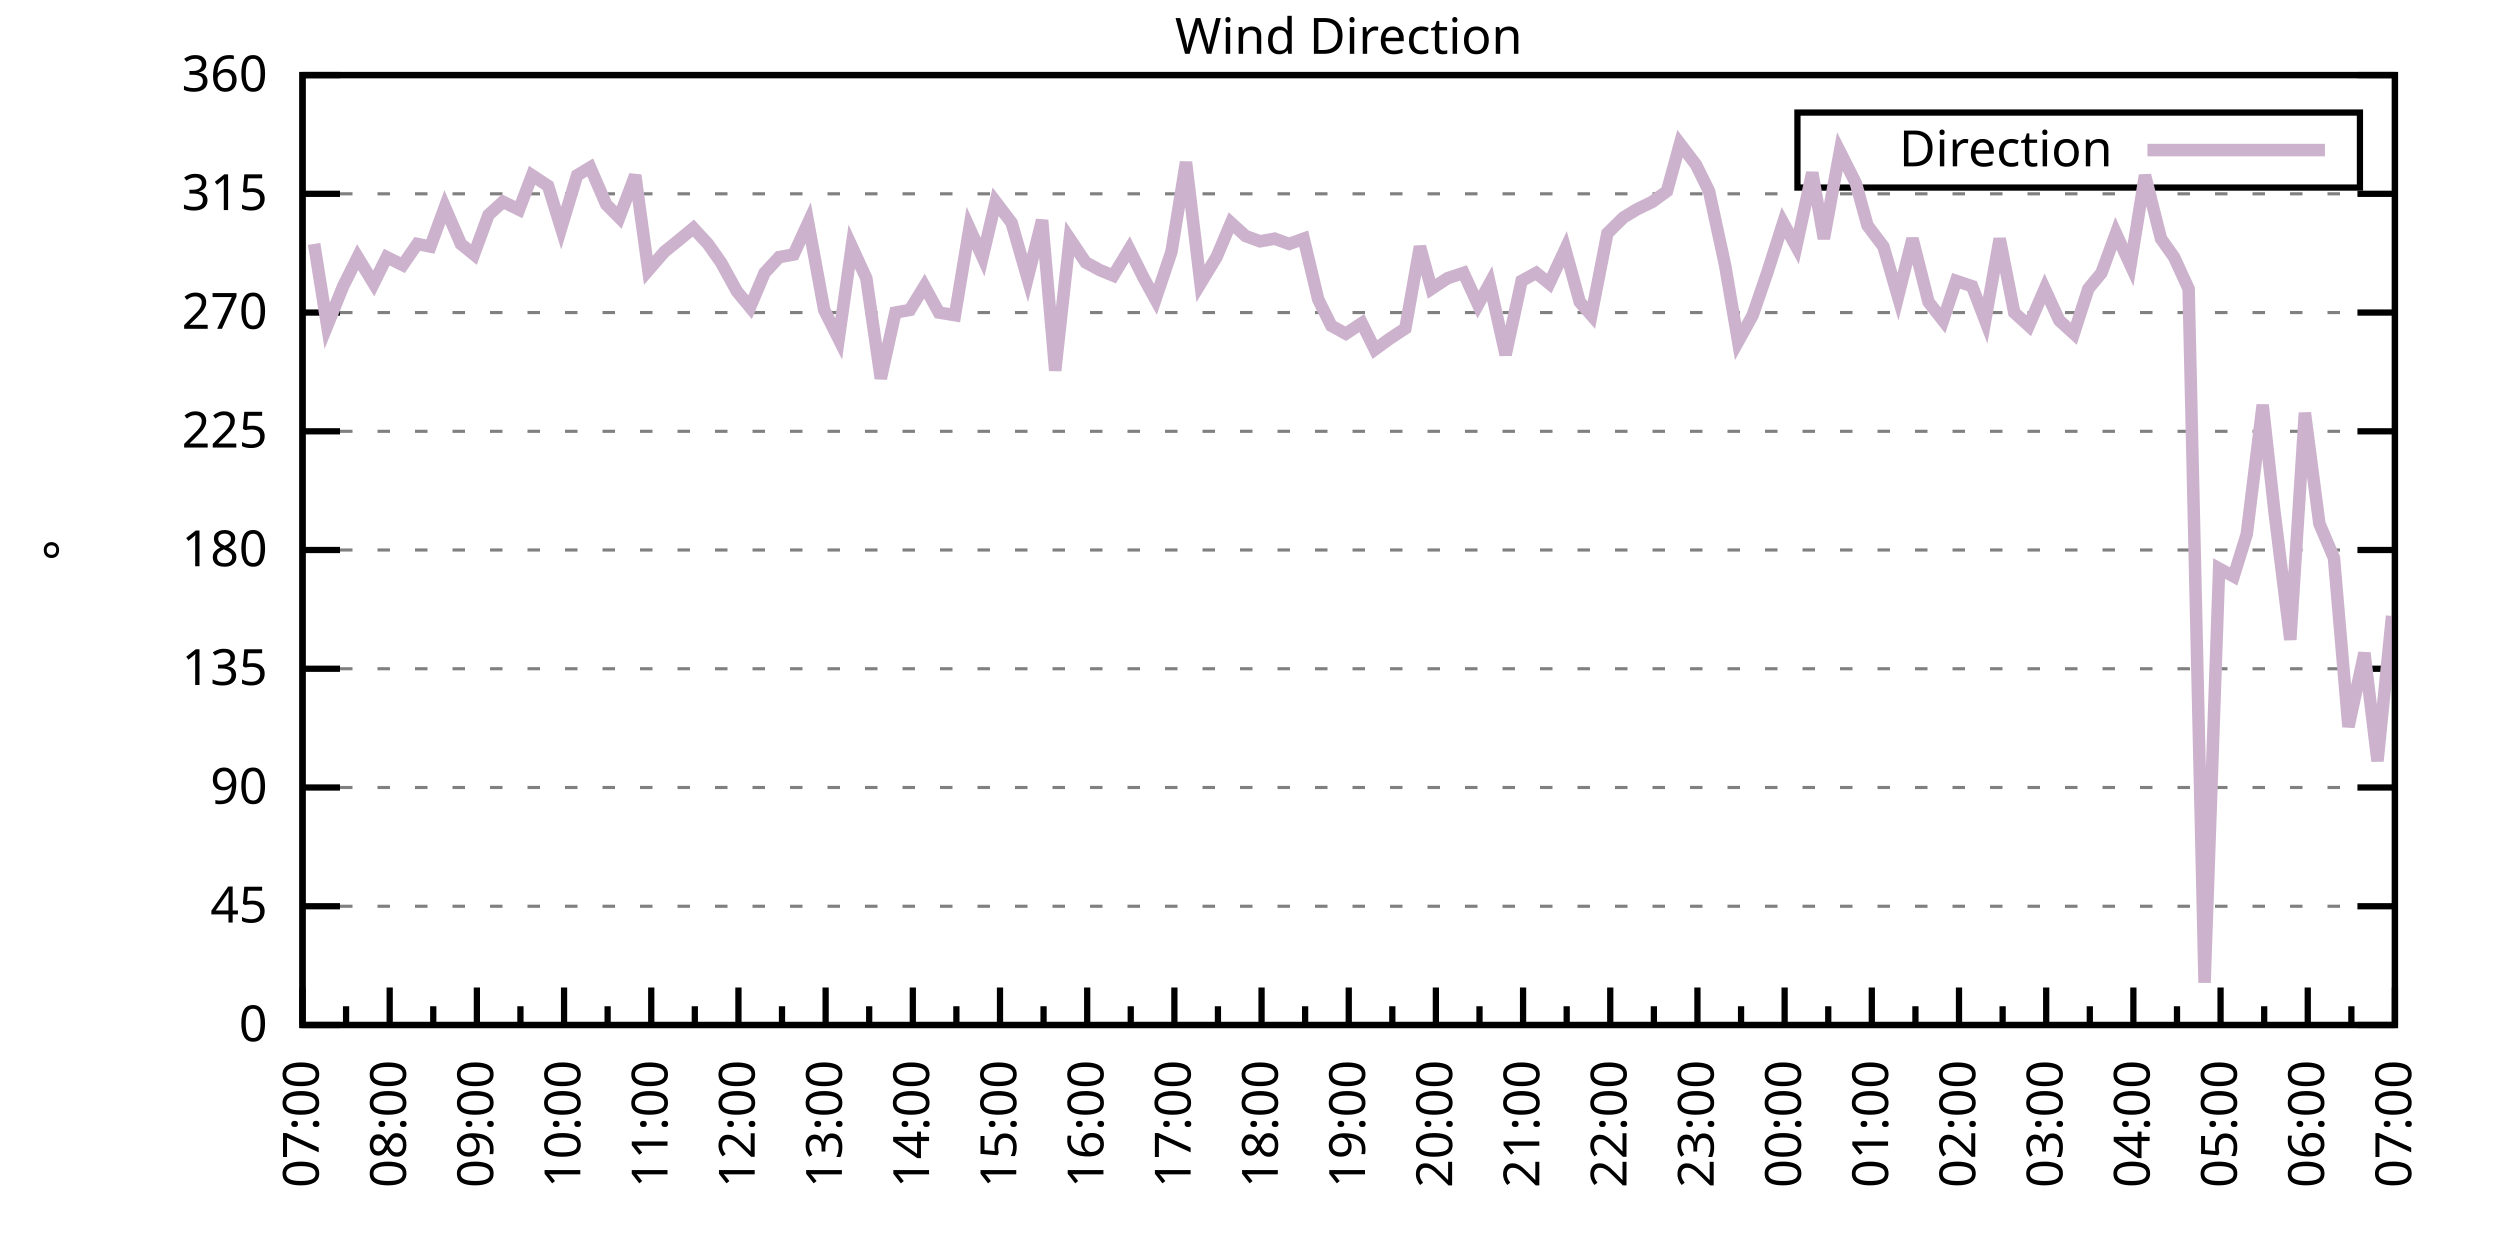
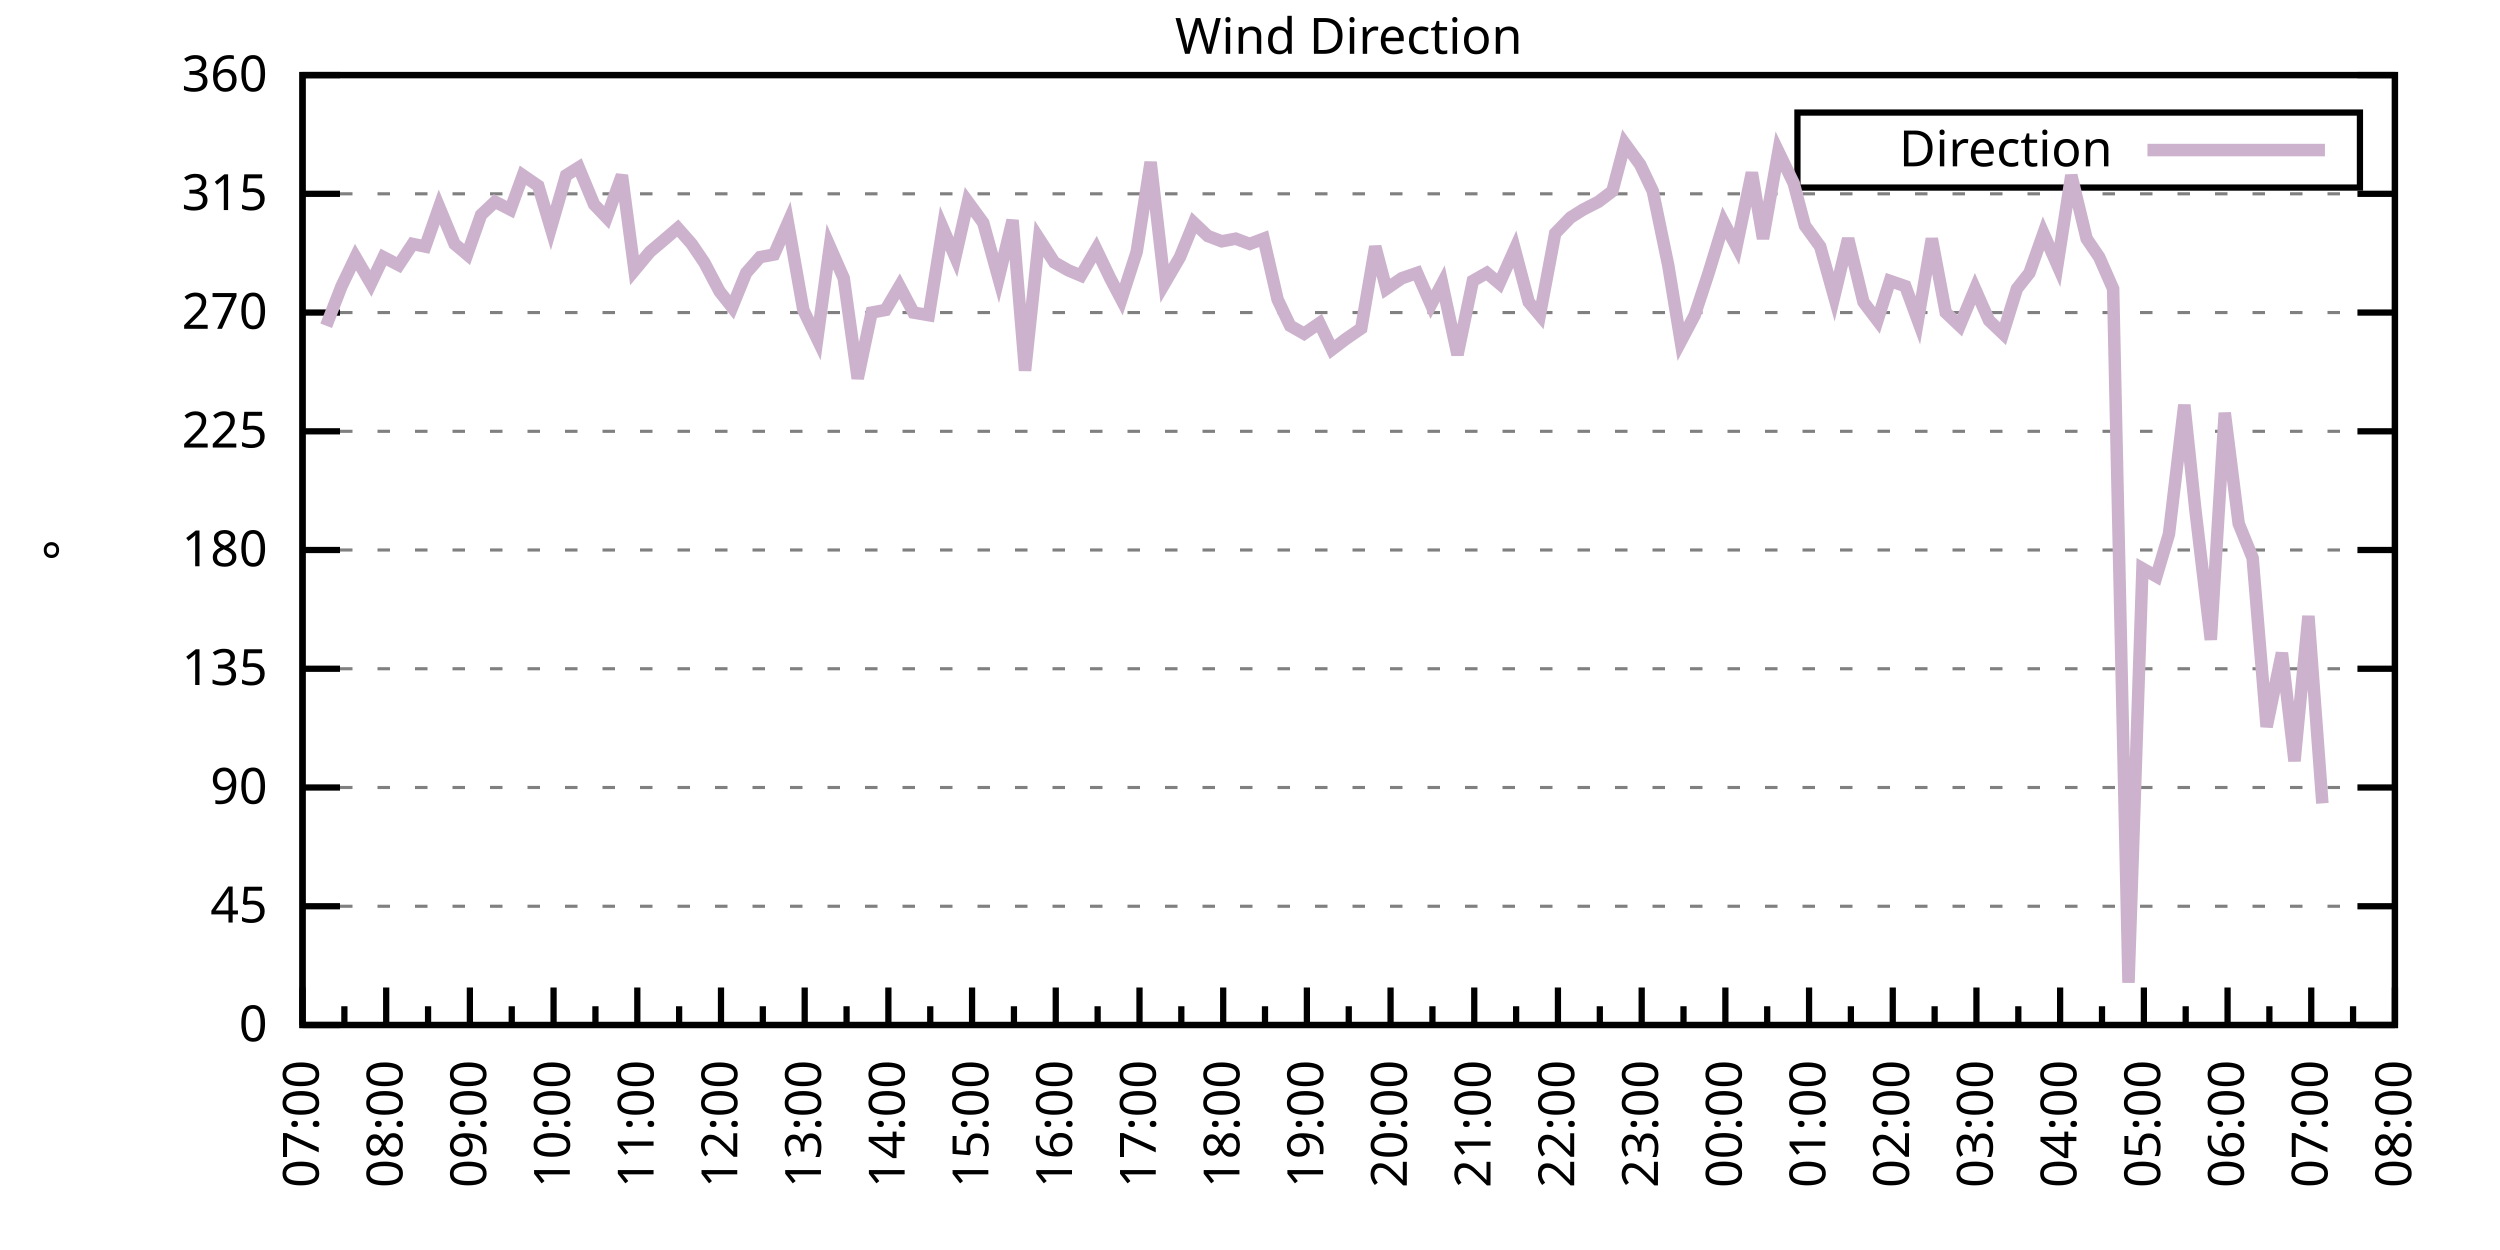
<svg xmlns="http://www.w3.org/2000/svg" xmlns:xlink="http://www.w3.org/1999/xlink" width="400" height="200" viewBox="0 0 400 200">
  <g id="gnuplot_canvas">
    <rect x="0" y="0" width="400" height="200" fill="none" />
    <defs>
      <circle id="gpDot" r="0.5" stroke-width="0.5" stroke="currentColor" />
      <path id="gpPt0" stroke-width="0.333" stroke="currentColor" d="M-1,0 h2 M0,-1 v2" />
      <path id="gpPt1" stroke-width="0.333" stroke="currentColor" d="M-1,-1 L1,1 M1,-1 L-1,1" />
      <path id="gpPt2" stroke-width="0.333" stroke="currentColor" d="M-1,0 L1,0 M0,-1 L0,1 M-1,-1 L1,1 M-1,1 L1,-1" />
      <rect id="gpPt3" stroke-width="0.333" stroke="currentColor" x="-1" y="-1" width="2" height="2" />
      <rect id="gpPt4" stroke-width="0.333" stroke="currentColor" fill="currentColor" x="-1" y="-1" width="2" height="2" />
      <circle id="gpPt5" stroke-width="0.333" stroke="currentColor" cx="0" cy="0" r="1" />
      <use xlink:href="#gpPt5" id="gpPt6" fill="currentColor" stroke="none" />
      <path id="gpPt7" stroke-width="0.333" stroke="currentColor" d="M0,-1.33 L-1.33,0.67 L1.33,0.67 z" />
      <use xlink:href="#gpPt7" id="gpPt8" fill="currentColor" stroke="none" />
      <use xlink:href="#gpPt7" id="gpPt9" stroke="currentColor" transform="rotate(180)" />
      <use xlink:href="#gpPt9" id="gpPt10" fill="currentColor" stroke="none" />
      <use xlink:href="#gpPt3" id="gpPt11" stroke="currentColor" transform="rotate(45)" />
      <use xlink:href="#gpPt11" id="gpPt12" fill="currentColor" stroke="none" />
      <path id="gpPt13" stroke-width="0.333" stroke="currentColor" d="M0,1.330 L1.265,0.411 L0.782,-1.067 L-0.782,-1.076 L-1.265,0.411 z" />
      <use xlink:href="#gpPt13" id="gpPt14" fill="currentColor" stroke="none" />
      <filter id="textbox" filterUnits="objectBoundingBox" x="0" y="0" height="1" width="1">
        <feFlood flood-color="white" flood-opacity="1" result="bgnd" />
        <feComposite in="SourceGraphic" in2="bgnd" operator="atop" />
      </filter>
      <filter id="greybox" filterUnits="objectBoundingBox" x="0" y="0" height="1" width="1">
        <feFlood flood-color="lightgrey" flood-opacity="1" result="grey" />
        <feComposite in="SourceGraphic" in2="grey" operator="atop" />
      </filter>
    </defs>
    <g fill="none" color="white" stroke="currentColor" stroke-width="1.00" stroke-linecap="butt" stroke-linejoin="miter">
</g>
    <g fill="none" color="black" stroke="currentColor" stroke-width="1.00" stroke-linecap="butt" stroke-linejoin="miter">
      <g stroke="none" shape-rendering="crispEdges">
        <polygon fill="rgb(255, 255, 255)" points="48.40,164.00 383.18,164.00 383.18,12.02 48.40,12.02 " />
      </g>
    </g>
    <g fill="none" color="black" stroke="currentColor" stroke-width="1.00" stroke-linecap="butt" stroke-linejoin="miter">
</g>
    <g fill="none" color="black" stroke="black" stroke-width="0.50" stroke-linecap="butt" stroke-linejoin="miter">
</g>
    <g fill="none" color="gray" stroke="currentColor" stroke-width="0.50" stroke-linecap="butt" stroke-linejoin="miter">
      <path stroke="gray" stroke-dasharray="2,4" class="gridline" d="M48.40,164.00 L383.19,164.00  " />
    </g>
    <g fill="none" color="gray" stroke="gray" stroke-width="1.00" stroke-linecap="butt" stroke-linejoin="miter">
</g>
    <g fill="none" color="black" stroke="currentColor" stroke-width="1.00" stroke-linecap="butt" stroke-linejoin="miter">
      <path stroke="black" d="M48.40,164.00 L54.40,164.00 M383.19,164.00 L377.19,164.00  " />
      <g transform="translate(42.80,166.60)" stroke="none" fill="black" font-family="Sans" font-size="8.00" text-anchor="end">
        <text>
          <tspan font-family="Sans"> 0</tspan>
        </text>
      </g>
    </g>
    <g fill="none" color="black" stroke="currentColor" stroke-width="1.00" stroke-linecap="butt" stroke-linejoin="miter">
</g>
    <g fill="none" color="black" stroke="black" stroke-width="0.50" stroke-linecap="butt" stroke-linejoin="miter">
</g>
    <g fill="none" color="gray" stroke="currentColor" stroke-width="0.50" stroke-linecap="butt" stroke-linejoin="miter">
      <path stroke="gray" stroke-dasharray="2,4" class="gridline" d="M48.40,145.00 L383.19,145.00  " />
    </g>
    <g fill="none" color="gray" stroke="gray" stroke-width="1.00" stroke-linecap="butt" stroke-linejoin="miter">
</g>
    <g fill="none" color="black" stroke="currentColor" stroke-width="1.00" stroke-linecap="butt" stroke-linejoin="miter">
      <path stroke="black" d="M48.40,145.00 L54.40,145.00 M383.19,145.00 L377.19,145.00  " />
      <g transform="translate(42.80,147.60)" stroke="none" fill="black" font-family="Sans" font-size="8.00" text-anchor="end">
        <text>
          <tspan font-family="Sans"> 45</tspan>
        </text>
      </g>
    </g>
    <g fill="none" color="black" stroke="currentColor" stroke-width="1.00" stroke-linecap="butt" stroke-linejoin="miter">
</g>
    <g fill="none" color="black" stroke="black" stroke-width="0.50" stroke-linecap="butt" stroke-linejoin="miter">
</g>
    <g fill="none" color="gray" stroke="currentColor" stroke-width="0.50" stroke-linecap="butt" stroke-linejoin="miter">
      <path stroke="gray" stroke-dasharray="2,4" class="gridline" d="M48.40,126.00 L383.19,126.00  " />
    </g>
    <g fill="none" color="gray" stroke="gray" stroke-width="1.00" stroke-linecap="butt" stroke-linejoin="miter">
</g>
    <g fill="none" color="black" stroke="currentColor" stroke-width="1.00" stroke-linecap="butt" stroke-linejoin="miter">
      <path stroke="black" d="M48.40,126.00 L54.40,126.00 M383.19,126.00 L377.19,126.00  " />
      <g transform="translate(42.80,128.60)" stroke="none" fill="black" font-family="Sans" font-size="8.00" text-anchor="end">
        <text>
          <tspan font-family="Sans"> 90</tspan>
        </text>
      </g>
    </g>
    <g fill="none" color="black" stroke="currentColor" stroke-width="1.00" stroke-linecap="butt" stroke-linejoin="miter">
</g>
    <g fill="none" color="black" stroke="black" stroke-width="0.50" stroke-linecap="butt" stroke-linejoin="miter">
</g>
    <g fill="none" color="gray" stroke="currentColor" stroke-width="0.50" stroke-linecap="butt" stroke-linejoin="miter">
      <path stroke="gray" stroke-dasharray="2,4" class="gridline" d="M48.40,107.00 L383.19,107.00  " />
    </g>
    <g fill="none" color="gray" stroke="gray" stroke-width="1.00" stroke-linecap="butt" stroke-linejoin="miter">
</g>
    <g fill="none" color="black" stroke="currentColor" stroke-width="1.00" stroke-linecap="butt" stroke-linejoin="miter">
      <path stroke="black" d="M48.40,107.00 L54.40,107.00 M383.19,107.00 L377.19,107.00  " />
      <g transform="translate(42.80,109.60)" stroke="none" fill="black" font-family="Sans" font-size="8.00" text-anchor="end">
        <text>
          <tspan font-family="Sans"> 135</tspan>
        </text>
      </g>
    </g>
    <g fill="none" color="black" stroke="currentColor" stroke-width="1.00" stroke-linecap="butt" stroke-linejoin="miter">
</g>
    <g fill="none" color="black" stroke="black" stroke-width="0.50" stroke-linecap="butt" stroke-linejoin="miter">
</g>
    <g fill="none" color="gray" stroke="currentColor" stroke-width="0.50" stroke-linecap="butt" stroke-linejoin="miter">
      <path stroke="gray" stroke-dasharray="2,4" class="gridline" d="M48.40,88.00 L383.19,88.00  " />
    </g>
    <g fill="none" color="gray" stroke="gray" stroke-width="1.00" stroke-linecap="butt" stroke-linejoin="miter">
</g>
    <g fill="none" color="black" stroke="currentColor" stroke-width="1.00" stroke-linecap="butt" stroke-linejoin="miter">
      <path stroke="black" d="M48.40,88.00 L54.40,88.00 M383.19,88.00 L377.19,88.00  " />
      <g transform="translate(42.80,90.60)" stroke="none" fill="black" font-family="Sans" font-size="8.00" text-anchor="end">
        <text>
          <tspan font-family="Sans"> 180</tspan>
        </text>
      </g>
    </g>
    <g fill="none" color="black" stroke="currentColor" stroke-width="1.00" stroke-linecap="butt" stroke-linejoin="miter">
</g>
    <g fill="none" color="black" stroke="black" stroke-width="0.50" stroke-linecap="butt" stroke-linejoin="miter">
</g>
    <g fill="none" color="gray" stroke="currentColor" stroke-width="0.50" stroke-linecap="butt" stroke-linejoin="miter">
      <path stroke="gray" stroke-dasharray="2,4" class="gridline" d="M48.40,69.01 L383.19,69.01  " />
    </g>
    <g fill="none" color="gray" stroke="gray" stroke-width="1.00" stroke-linecap="butt" stroke-linejoin="miter">
</g>
    <g fill="none" color="black" stroke="currentColor" stroke-width="1.00" stroke-linecap="butt" stroke-linejoin="miter">
      <path stroke="black" d="M48.40,69.01 L54.40,69.01 M383.19,69.01 L377.19,69.01  " />
      <g transform="translate(42.80,71.61)" stroke="none" fill="black" font-family="Sans" font-size="8.00" text-anchor="end">
        <text>
          <tspan font-family="Sans"> 225</tspan>
        </text>
      </g>
    </g>
    <g fill="none" color="black" stroke="currentColor" stroke-width="1.00" stroke-linecap="butt" stroke-linejoin="miter">
</g>
    <g fill="none" color="black" stroke="black" stroke-width="0.50" stroke-linecap="butt" stroke-linejoin="miter">
</g>
    <g fill="none" color="gray" stroke="currentColor" stroke-width="0.50" stroke-linecap="butt" stroke-linejoin="miter">
      <path stroke="gray" stroke-dasharray="2,4" class="gridline" d="M48.40,50.01 L383.19,50.01  " />
    </g>
    <g fill="none" color="gray" stroke="gray" stroke-width="1.00" stroke-linecap="butt" stroke-linejoin="miter">
</g>
    <g fill="none" color="black" stroke="currentColor" stroke-width="1.00" stroke-linecap="butt" stroke-linejoin="miter">
      <path stroke="black" d="M48.40,50.01 L54.40,50.01 M383.19,50.01 L377.19,50.01  " />
      <g transform="translate(42.80,52.61)" stroke="none" fill="black" font-family="Sans" font-size="8.00" text-anchor="end">
        <text>
          <tspan font-family="Sans"> 270</tspan>
        </text>
      </g>
    </g>
    <g fill="none" color="black" stroke="currentColor" stroke-width="1.00" stroke-linecap="butt" stroke-linejoin="miter">
</g>
    <g fill="none" color="black" stroke="black" stroke-width="0.50" stroke-linecap="butt" stroke-linejoin="miter">
</g>
    <g fill="none" color="gray" stroke="currentColor" stroke-width="0.50" stroke-linecap="butt" stroke-linejoin="miter">
      <path stroke="gray" stroke-dasharray="2,4" class="gridline" d="M48.40,31.01 L383.19,31.01  " />
    </g>
    <g fill="none" color="gray" stroke="gray" stroke-width="1.00" stroke-linecap="butt" stroke-linejoin="miter">
</g>
    <g fill="none" color="black" stroke="currentColor" stroke-width="1.00" stroke-linecap="butt" stroke-linejoin="miter">
      <path stroke="black" d="M48.40,31.01 L54.40,31.01 M383.19,31.01 L377.19,31.01  " />
      <g transform="translate(42.80,33.61)" stroke="none" fill="black" font-family="Sans" font-size="8.00" text-anchor="end">
        <text>
          <tspan font-family="Sans"> 315</tspan>
        </text>
      </g>
    </g>
    <g fill="none" color="black" stroke="currentColor" stroke-width="1.00" stroke-linecap="butt" stroke-linejoin="miter">
</g>
    <g fill="none" color="black" stroke="black" stroke-width="0.50" stroke-linecap="butt" stroke-linejoin="miter">
</g>
    <g fill="none" color="gray" stroke="currentColor" stroke-width="0.50" stroke-linecap="butt" stroke-linejoin="miter">
      <path stroke="gray" stroke-dasharray="2,4" class="gridline" d="M48.40,12.01 L383.19,12.01  " />
    </g>
    <g fill="none" color="gray" stroke="gray" stroke-width="1.00" stroke-linecap="butt" stroke-linejoin="miter">
</g>
    <g fill="none" color="black" stroke="currentColor" stroke-width="1.00" stroke-linecap="butt" stroke-linejoin="miter">
      <path stroke="black" d="M48.40,12.01 L54.40,12.01 M383.19,12.01 L377.19,12.01  " />
      <g transform="translate(42.80,14.61)" stroke="none" fill="black" font-family="Sans" font-size="8.00" text-anchor="end">
        <text>
          <tspan font-family="Sans"> 360</tspan>
        </text>
      </g>
    </g>
    <g fill="none" color="black" stroke="currentColor" stroke-width="1.00" stroke-linecap="butt" stroke-linejoin="miter">
      <path stroke="black" d="M48.40,164.00 L48.40,158.00  " />
      <g transform="translate(51.00,169.60) rotate(270)" stroke="none" fill="black" font-family="Sans" font-size="8.00" text-anchor="end">
        <text>
          <tspan font-family="Sans">07:00</tspan>
        </text>
      </g>
    </g>
    <g fill="none" color="black" stroke="currentColor" stroke-width="1.00" stroke-linecap="butt" stroke-linejoin="miter">
-       <path stroke="black" d="M55.37,164.00 L55.37,161.00 M62.35,164.00 L62.35,158.00  " />
-       <g transform="translate(64.95,169.60) rotate(270)" stroke="none" fill="black" font-family="Sans" font-size="8.00" text-anchor="end">
+       <path stroke="black" d="M55.10,164.00 L55.10,161.00 M61.79,164.00 L61.79,158.00  " />
+       <g transform="translate(64.39,169.60) rotate(270)" stroke="none" fill="black" font-family="Sans" font-size="8.00" text-anchor="end">
        <text>
          <tspan font-family="Sans">08:00</tspan>
        </text>
      </g>
    </g>
    <g fill="none" color="black" stroke="currentColor" stroke-width="1.00" stroke-linecap="butt" stroke-linejoin="miter">
-       <path stroke="black" d="M69.32,164.00 L69.32,161.00 M76.30,164.00 L76.30,158.00  " />
-       <g transform="translate(78.90,169.60) rotate(270)" stroke="none" fill="black" font-family="Sans" font-size="8.00" text-anchor="end">
+       <path stroke="black" d="M68.49,164.00 L68.49,161.00 M75.18,164.00 L75.18,158.00  " />
+       <g transform="translate(77.78,169.60) rotate(270)" stroke="none" fill="black" font-family="Sans" font-size="8.00" text-anchor="end">
        <text>
          <tspan font-family="Sans">09:00</tspan>
        </text>
      </g>
    </g>
    <g fill="none" color="black" stroke="currentColor" stroke-width="1.00" stroke-linecap="butt" stroke-linejoin="miter">
-       <path stroke="black" d="M83.27,164.00 L83.27,161.00 M90.25,164.00 L90.25,158.00  " />
-       <g transform="translate(92.85,169.60) rotate(270)" stroke="none" fill="black" font-family="Sans" font-size="8.00" text-anchor="end">
+       <path stroke="black" d="M81.88,164.00 L81.88,161.00 M88.57,164.00 L88.57,158.00  " />
+       <g transform="translate(91.17,169.60) rotate(270)" stroke="none" fill="black" font-family="Sans" font-size="8.00" text-anchor="end">
        <text>
          <tspan font-family="Sans">10:00</tspan>
        </text>
      </g>
    </g>
    <g fill="none" color="black" stroke="currentColor" stroke-width="1.00" stroke-linecap="butt" stroke-linejoin="miter">
-       <path stroke="black" d="M97.22,164.00 L97.22,161.00 M104.20,164.00 L104.20,158.00  " />
-       <g transform="translate(106.80,169.60) rotate(270)" stroke="none" fill="black" font-family="Sans" font-size="8.00" text-anchor="end">
+       <path stroke="black" d="M95.27,164.00 L95.27,161.00 M101.97,164.00 L101.97,158.00  " />
+       <g transform="translate(104.57,169.60) rotate(270)" stroke="none" fill="black" font-family="Sans" font-size="8.00" text-anchor="end">
        <text>
          <tspan font-family="Sans">11:00</tspan>
        </text>
      </g>
    </g>
    <g fill="none" color="black" stroke="currentColor" stroke-width="1.00" stroke-linecap="butt" stroke-linejoin="miter">
-       <path stroke="black" d="M111.17,164.00 L111.17,161.00 M118.15,164.00 L118.15,158.00  " />
-       <g transform="translate(120.75,169.60) rotate(270)" stroke="none" fill="black" font-family="Sans" font-size="8.00" text-anchor="end">
+       <path stroke="black" d="M108.66,164.00 L108.66,161.00 M115.36,164.00 L115.36,158.00  " />
+       <g transform="translate(117.96,169.60) rotate(270)" stroke="none" fill="black" font-family="Sans" font-size="8.00" text-anchor="end">
        <text>
          <tspan font-family="Sans">12:00</tspan>
        </text>
      </g>
    </g>
    <g fill="none" color="black" stroke="currentColor" stroke-width="1.00" stroke-linecap="butt" stroke-linejoin="miter">
-       <path stroke="black" d="M125.12,164.00 L125.12,161.00 M132.10,164.00 L132.10,158.00  " />
-       <g transform="translate(134.70,169.60) rotate(270)" stroke="none" fill="black" font-family="Sans" font-size="8.00" text-anchor="end">
+       <path stroke="black" d="M122.05,164.00 L122.05,161.00 M128.75,164.00 L128.75,158.00  " />
+       <g transform="translate(131.35,169.60) rotate(270)" stroke="none" fill="black" font-family="Sans" font-size="8.00" text-anchor="end">
        <text>
          <tspan font-family="Sans">13:00</tspan>
        </text>
      </g>
    </g>
    <g fill="none" color="black" stroke="currentColor" stroke-width="1.00" stroke-linecap="butt" stroke-linejoin="miter">
-       <path stroke="black" d="M139.07,164.00 L139.07,161.00 M146.05,164.00 L146.05,158.00  " />
-       <g transform="translate(148.65,169.60) rotate(270)" stroke="none" fill="black" font-family="Sans" font-size="8.00" text-anchor="end">
+       <path stroke="black" d="M135.45,164.00 L135.45,161.00 M142.14,164.00 L142.14,158.00  " />
+       <g transform="translate(144.74,169.60) rotate(270)" stroke="none" fill="black" font-family="Sans" font-size="8.00" text-anchor="end">
        <text>
          <tspan font-family="Sans">14:00</tspan>
        </text>
      </g>
    </g>
    <g fill="none" color="black" stroke="currentColor" stroke-width="1.00" stroke-linecap="butt" stroke-linejoin="miter">
-       <path stroke="black" d="M153.02,164.00 L153.02,161.00 M160.00,164.00 L160.00,158.00  " />
-       <g transform="translate(162.60,169.60) rotate(270)" stroke="none" fill="black" font-family="Sans" font-size="8.00" text-anchor="end">
+       <path stroke="black" d="M148.84,164.00 L148.84,161.00 M155.53,164.00 L155.53,158.00  " />
+       <g transform="translate(158.13,169.60) rotate(270)" stroke="none" fill="black" font-family="Sans" font-size="8.00" text-anchor="end">
        <text>
          <tspan font-family="Sans">15:00</tspan>
        </text>
      </g>
    </g>
    <g fill="none" color="black" stroke="currentColor" stroke-width="1.00" stroke-linecap="butt" stroke-linejoin="miter">
-       <path stroke="black" d="M166.97,164.00 L166.97,161.00 M173.95,164.00 L173.95,158.00  " />
-       <g transform="translate(176.55,169.60) rotate(270)" stroke="none" fill="black" font-family="Sans" font-size="8.00" text-anchor="end">
+       <path stroke="black" d="M162.23,164.00 L162.23,161.00 M168.92,164.00 L168.92,158.00  " />
+       <g transform="translate(171.52,169.60) rotate(270)" stroke="none" fill="black" font-family="Sans" font-size="8.00" text-anchor="end">
        <text>
          <tspan font-family="Sans">16:00</tspan>
        </text>
      </g>
    </g>
    <g fill="none" color="black" stroke="currentColor" stroke-width="1.00" stroke-linecap="butt" stroke-linejoin="miter">
-       <path stroke="black" d="M180.92,164.00 L180.92,161.00 M187.90,164.00 L187.90,158.00  " />
-       <g transform="translate(190.50,169.60) rotate(270)" stroke="none" fill="black" font-family="Sans" font-size="8.00" text-anchor="end">
+       <path stroke="black" d="M175.62,164.00 L175.62,161.00 M182.32,164.00 L182.32,158.00  " />
+       <g transform="translate(184.92,169.60) rotate(270)" stroke="none" fill="black" font-family="Sans" font-size="8.00" text-anchor="end">
        <text>
          <tspan font-family="Sans">17:00</tspan>
        </text>
      </g>
    </g>
    <g fill="none" color="black" stroke="currentColor" stroke-width="1.00" stroke-linecap="butt" stroke-linejoin="miter">
-       <path stroke="black" d="M194.87,164.00 L194.87,161.00 M201.85,164.00 L201.85,158.00  " />
-       <g transform="translate(204.45,169.60) rotate(270)" stroke="none" fill="black" font-family="Sans" font-size="8.00" text-anchor="end">
+       <path stroke="black" d="M189.01,164.00 L189.01,161.00 M195.71,164.00 L195.71,158.00  " />
+       <g transform="translate(198.31,169.60) rotate(270)" stroke="none" fill="black" font-family="Sans" font-size="8.00" text-anchor="end">
        <text>
          <tspan font-family="Sans">18:00</tspan>
        </text>
      </g>
    </g>
    <g fill="none" color="black" stroke="currentColor" stroke-width="1.00" stroke-linecap="butt" stroke-linejoin="miter">
-       <path stroke="black" d="M208.82,164.00 L208.82,161.00 M215.80,164.00 L215.80,158.00  " />
-       <g transform="translate(218.40,169.60) rotate(270)" stroke="none" fill="black" font-family="Sans" font-size="8.00" text-anchor="end">
+       <path stroke="black" d="M202.40,164.00 L202.40,161.00 M209.10,164.00 L209.10,158.00  " />
+       <g transform="translate(211.70,169.60) rotate(270)" stroke="none" fill="black" font-family="Sans" font-size="8.00" text-anchor="end">
        <text>
          <tspan font-family="Sans">19:00</tspan>
        </text>
      </g>
    </g>
    <g fill="none" color="black" stroke="currentColor" stroke-width="1.00" stroke-linecap="butt" stroke-linejoin="miter">
-       <path stroke="black" d="M222.77,164.00 L222.77,161.00 M229.74,164.00 L229.74,158.00  " />
-       <g transform="translate(232.34,169.60) rotate(270)" stroke="none" fill="black" font-family="Sans" font-size="8.00" text-anchor="end">
+       <path stroke="black" d="M215.80,164.00 L215.80,161.00 M222.49,164.00 L222.49,158.00  " />
+       <g transform="translate(225.09,169.60) rotate(270)" stroke="none" fill="black" font-family="Sans" font-size="8.00" text-anchor="end">
        <text>
          <tspan font-family="Sans">20:00</tspan>
        </text>
      </g>
    </g>
    <g fill="none" color="black" stroke="currentColor" stroke-width="1.00" stroke-linecap="butt" stroke-linejoin="miter">
-       <path stroke="black" d="M236.72,164.00 L236.72,161.00 M243.69,164.00 L243.69,158.00  " />
-       <g transform="translate(246.29,169.60) rotate(270)" stroke="none" fill="black" font-family="Sans" font-size="8.00" text-anchor="end">
+       <path stroke="black" d="M229.19,164.00 L229.19,161.00 M235.88,164.00 L235.88,158.00  " />
+       <g transform="translate(238.48,169.60) rotate(270)" stroke="none" fill="black" font-family="Sans" font-size="8.00" text-anchor="end">
        <text>
          <tspan font-family="Sans">21:00</tspan>
        </text>
      </g>
    </g>
    <g fill="none" color="black" stroke="currentColor" stroke-width="1.00" stroke-linecap="butt" stroke-linejoin="miter">
-       <path stroke="black" d="M250.67,164.00 L250.67,161.00 M257.64,164.00 L257.64,158.00  " />
-       <g transform="translate(260.24,169.60) rotate(270)" stroke="none" fill="black" font-family="Sans" font-size="8.00" text-anchor="end">
+       <path stroke="black" d="M242.58,164.00 L242.58,161.00 M249.27,164.00 L249.27,158.00  " />
+       <g transform="translate(251.87,169.60) rotate(270)" stroke="none" fill="black" font-family="Sans" font-size="8.00" text-anchor="end">
        <text>
          <tspan font-family="Sans">22:00</tspan>
        </text>
      </g>
    </g>
    <g fill="none" color="black" stroke="currentColor" stroke-width="1.00" stroke-linecap="butt" stroke-linejoin="miter">
-       <path stroke="black" d="M264.62,164.00 L264.62,161.00 M271.59,164.00 L271.59,158.00  " />
-       <g transform="translate(274.19,169.60) rotate(270)" stroke="none" fill="black" font-family="Sans" font-size="8.00" text-anchor="end">
+       <path stroke="black" d="M255.97,164.00 L255.97,161.00 M262.67,164.00 L262.67,158.00  " />
+       <g transform="translate(265.27,169.60) rotate(270)" stroke="none" fill="black" font-family="Sans" font-size="8.00" text-anchor="end">
        <text>
          <tspan font-family="Sans">23:00</tspan>
        </text>
      </g>
    </g>
    <g fill="none" color="black" stroke="currentColor" stroke-width="1.00" stroke-linecap="butt" stroke-linejoin="miter">
-       <path stroke="black" d="M278.57,164.00 L278.57,161.00 M285.54,164.00 L285.54,158.00  " />
-       <g transform="translate(288.14,169.60) rotate(270)" stroke="none" fill="black" font-family="Sans" font-size="8.00" text-anchor="end">
+       <path stroke="black" d="M269.36,164.00 L269.36,161.00 M276.06,164.00 L276.06,158.00  " />
+       <g transform="translate(278.66,169.60) rotate(270)" stroke="none" fill="black" font-family="Sans" font-size="8.00" text-anchor="end">
        <text>
          <tspan font-family="Sans">00:00</tspan>
        </text>
      </g>
    </g>
    <g fill="none" color="black" stroke="currentColor" stroke-width="1.00" stroke-linecap="butt" stroke-linejoin="miter">
-       <path stroke="black" d="M292.52,164.00 L292.52,161.00 M299.49,164.00 L299.49,158.00  " />
-       <g transform="translate(302.09,169.60) rotate(270)" stroke="none" fill="black" font-family="Sans" font-size="8.00" text-anchor="end">
+       <path stroke="black" d="M282.75,164.00 L282.75,161.00 M289.45,164.00 L289.45,158.00  " />
+       <g transform="translate(292.05,169.60) rotate(270)" stroke="none" fill="black" font-family="Sans" font-size="8.00" text-anchor="end">
        <text>
          <tspan font-family="Sans">01:00</tspan>
        </text>
      </g>
    </g>
    <g fill="none" color="black" stroke="currentColor" stroke-width="1.00" stroke-linecap="butt" stroke-linejoin="miter">
-       <path stroke="black" d="M306.47,164.00 L306.47,161.00 M313.44,164.00 L313.44,158.00  " />
-       <g transform="translate(316.04,169.60) rotate(270)" stroke="none" fill="black" font-family="Sans" font-size="8.00" text-anchor="end">
+       <path stroke="black" d="M296.14,164.00 L296.14,161.00 M302.84,164.00 L302.84,158.00  " />
+       <g transform="translate(305.44,169.60) rotate(270)" stroke="none" fill="black" font-family="Sans" font-size="8.00" text-anchor="end">
        <text>
          <tspan font-family="Sans">02:00</tspan>
        </text>
      </g>
    </g>
    <g fill="none" color="black" stroke="currentColor" stroke-width="1.00" stroke-linecap="butt" stroke-linejoin="miter">
-       <path stroke="black" d="M320.42,164.00 L320.42,161.00 M327.39,164.00 L327.39,158.00  " />
-       <g transform="translate(329.99,169.60) rotate(270)" stroke="none" fill="black" font-family="Sans" font-size="8.00" text-anchor="end">
+       <path stroke="black" d="M309.54,164.00 L309.54,161.00 M316.23,164.00 L316.23,158.00  " />
+       <g transform="translate(318.83,169.60) rotate(270)" stroke="none" fill="black" font-family="Sans" font-size="8.00" text-anchor="end">
        <text>
          <tspan font-family="Sans">03:00</tspan>
        </text>
      </g>
    </g>
    <g fill="none" color="black" stroke="currentColor" stroke-width="1.00" stroke-linecap="butt" stroke-linejoin="miter">
-       <path stroke="black" d="M334.37,164.00 L334.37,161.00 M341.34,164.00 L341.34,158.00  " />
-       <g transform="translate(343.94,169.60) rotate(270)" stroke="none" fill="black" font-family="Sans" font-size="8.00" text-anchor="end">
+       <path stroke="black" d="M322.93,164.00 L322.93,161.00 M329.62,164.00 L329.62,158.00  " />
+       <g transform="translate(332.22,169.60) rotate(270)" stroke="none" fill="black" font-family="Sans" font-size="8.00" text-anchor="end">
        <text>
          <tspan font-family="Sans">04:00</tspan>
        </text>
      </g>
    </g>
    <g fill="none" color="black" stroke="currentColor" stroke-width="1.00" stroke-linecap="butt" stroke-linejoin="miter">
-       <path stroke="black" d="M348.32,164.00 L348.32,161.00 M355.29,164.00 L355.29,158.00  " />
-       <g transform="translate(357.89,169.60) rotate(270)" stroke="none" fill="black" font-family="Sans" font-size="8.00" text-anchor="end">
+       <path stroke="black" d="M336.32,164.00 L336.32,161.00 M343.02,164.00 L343.02,158.00  " />
+       <g transform="translate(345.62,169.60) rotate(270)" stroke="none" fill="black" font-family="Sans" font-size="8.00" text-anchor="end">
        <text>
          <tspan font-family="Sans">05:00</tspan>
        </text>
      </g>
    </g>
    <g fill="none" color="black" stroke="currentColor" stroke-width="1.00" stroke-linecap="butt" stroke-linejoin="miter">
-       <path stroke="black" d="M362.27,164.00 L362.27,161.00 M369.24,164.00 L369.24,158.00  " />
-       <g transform="translate(371.84,169.60) rotate(270)" stroke="none" fill="black" font-family="Sans" font-size="8.00" text-anchor="end">
+       <path stroke="black" d="M349.71,164.00 L349.71,161.00 M356.41,164.00 L356.41,158.00  " />
+       <g transform="translate(359.01,169.60) rotate(270)" stroke="none" fill="black" font-family="Sans" font-size="8.00" text-anchor="end">
        <text>
          <tspan font-family="Sans">06:00</tspan>
        </text>
      </g>
    </g>
    <g fill="none" color="black" stroke="currentColor" stroke-width="1.00" stroke-linecap="butt" stroke-linejoin="miter">
-       <path stroke="black" d="M376.22,164.00 L376.22,161.00 M383.19,164.00 L383.19,158.00  " />
+       <path stroke="black" d="M363.10,164.00 L363.10,161.00 M369.80,164.00 L369.80,158.00  " />
+       <g transform="translate(372.40,169.60) rotate(270)" stroke="none" fill="black" font-family="Sans" font-size="8.00" text-anchor="end">
+         <text>
+           <tspan font-family="Sans">07:00</tspan>
+         </text>
+       </g>
+     </g>
+     <g fill="none" color="black" stroke="currentColor" stroke-width="1.00" stroke-linecap="butt" stroke-linejoin="miter">
+       <path stroke="black" d="M376.49,164.00 L376.49,161.00 M383.19,164.00 L383.19,158.00  " />
      <g transform="translate(385.79,169.60) rotate(270)" stroke="none" fill="black" font-family="Sans" font-size="8.00" text-anchor="end">
        <text>
-           <tspan font-family="Sans">07:00</tspan>
+           <tspan font-family="Sans">08:00</tspan>
        </text>
      </g>
    </g>
    <g fill="none" color="black" stroke="currentColor" stroke-width="1.00" stroke-linecap="butt" stroke-linejoin="miter">
</g>
    <g fill="none" color="black" stroke="currentColor" stroke-width="1.00" stroke-linecap="butt" stroke-linejoin="miter">
      <path stroke="black" d="M48.40,12.01 L48.40,164.00 L383.19,164.00 L383.19,12.01 L48.40,12.01 Z  " />
    </g>
    <g fill="none" color="black" stroke="currentColor" stroke-width="1.00" stroke-linecap="butt" stroke-linejoin="miter">
      <g transform="translate(12.80,88.01) rotate(270)" stroke="none" fill="black" font-family="Sans" font-size="8.00" text-anchor="middle">
        <text>
          <tspan font-family="Sans">°</tspan>
        </text>
      </g>
    </g>
    <g fill="none" color="black" stroke="currentColor" stroke-width="1.00" stroke-linecap="butt" stroke-linejoin="miter">
</g>
    <g fill="none" color="black" stroke="currentColor" stroke-width="1.00" stroke-linecap="butt" stroke-linejoin="miter">
      <path stroke="black" d="M287.59,30.01 L287.59,18.01 L377.59,18.01 L377.59,30.01 L287.59,30.01 Z  " />
    </g>
    <g id="Wind_direction_plot_1">
      <g fill="none" color="white" stroke="black" stroke-width="2.00" stroke-linecap="butt" stroke-linejoin="miter">
</g>
      <g fill="none" color="black" stroke="currentColor" stroke-width="2.00" stroke-linecap="butt" stroke-linejoin="miter">
        <g transform="translate(337.99,26.61)" stroke="none" fill="black" font-family="Sans" font-size="8.00" text-anchor="end">
          <text>
            <tspan font-family="Sans">Direction</tspan>
          </text>
        </g>
      </g>
      <g fill="none" color="black" stroke="currentColor" stroke-width="2.00" stroke-linecap="butt" stroke-linejoin="miter">
-         <path stroke="rgb(204, 178, 204)" d="M343.59,24.01 L371.99,24.01 M50.26,39.03 L52.35,52.12 L54.91,45.79 L57.23,41.14 L59.79,45.36 L61.88,41.14   L64.44,42.41 L66.77,39.03 L68.86,39.45 L71.18,33.12 L73.74,39.03 L75.83,40.72 L78.16,34.39 L80.48,32.28   L83.04,33.54 L85.13,28.05 L87.69,29.74 L89.78,36.50 L92.34,28.05 L94.43,26.79 L96.99,32.70 L99.08,34.81   L101.64,28.05 L103.73,43.25 L106.29,40.30 L108.38,38.61 L110.94,36.50 L113.27,39.03 L115.36,41.99 L117.92,46.63   L120.01,49.16 L122.33,43.67 L124.66,41.14 L126.98,40.72 L129.31,35.65 L131.87,49.59 L134.19,54.23 L136.28,39.45   L138.61,44.52 L140.93,60.56 L143.26,50.01 L145.58,49.59 L147.91,45.79 L150.23,50.01 L152.79,50.43 L155.11,36.50   L157.21,41.14 L159.30,32.28 L161.86,35.65 L164.41,44.52 L166.74,35.23 L168.83,59.30 L171.16,38.19 L173.71,41.99   L176.04,43.25 L178.13,44.10 L180.69,39.87 L183.01,44.52 L184.87,47.90 L187.43,40.30 L189.76,25.94 L192.08,45.36   L194.64,41.14 L196.96,35.65 L199.29,37.76 L201.61,38.61 L203.94,38.19 L206.26,39.03 L208.59,38.19 L210.91,47.90   L213.01,52.12 L215.33,53.39 L217.89,51.70 L219.98,55.92 L222.30,54.23 L224.86,52.54 L227.19,39.45 L229.05,46.21   L231.60,44.52 L234.16,43.67 L236.49,48.74 L238.35,45.36 L240.90,56.76 L243.46,44.94 L245.79,43.67 L247.88,45.36   L250.44,39.87 L252.76,48.32 L254.62,50.43 L257.18,37.34 L259.74,34.81 L261.83,33.54 L264.39,32.28 L266.71,30.59   L268.80,22.99 L271.36,26.36 L273.45,30.59 L276.01,42.41 L278.10,54.65 L280.43,50.43 L282.75,43.67 L285.31,35.65   L287.40,39.45 L289.96,27.63 L291.82,38.19 L294.38,24.25 L296.94,29.32 L298.80,36.08 L301.35,39.45 L303.68,47.47   L306.00,38.19 L308.56,48.32 L310.88,51.27 L312.98,44.94 L315.53,45.79 L317.63,51.27 L319.95,38.19 L322.28,50.01   L324.60,52.12 L327.16,46.21 L329.48,51.27 L331.81,53.39 L334.13,46.21 L336.23,43.67 L338.55,37.34 L340.88,42.41   L343.20,28.05 L345.76,38.19 L347.85,41.14 L350.18,46.21 L352.73,157.24 L355.06,90.96 L357.38,92.23 L359.48,85.47   L362.03,64.78 L363.89,81.67 L366.45,102.36 L368.78,66.05 L371.10,83.78 L373.43,89.27 L375.75,116.29 L378.31,104.47   L380.40,121.78 L382.73,98.56  " />
+         <path stroke="rgb(204, 178, 204)" d="M343.59,24.01 L371.99,24.01 M52.19,52.12 L54.65,45.79 L56.88,41.14 L59.34,45.36 L61.35,41.14 L63.80,42.41   L66.03,39.03 L68.04,39.45 L70.27,33.12 L72.73,39.03 L74.74,40.72 L76.97,34.39 L79.20,32.28 L81.66,33.54   L83.66,28.05 L86.12,29.74 L88.13,36.50 L90.58,28.05 L92.59,26.79 L95.05,32.70 L97.06,34.81 L99.51,28.05   L101.52,43.25 L103.98,40.30 L105.98,38.61 L108.44,36.50 L110.67,39.03 L112.68,41.99 L115.13,46.63 L117.14,49.16   L119.38,43.67 L121.61,41.14 L123.84,40.72 L126.07,35.65 L128.53,49.59 L130.76,54.23 L132.77,39.45 L135.00,44.52   L137.23,60.56 L139.46,50.01 L141.69,49.59 L143.93,45.79 L146.16,50.01 L148.61,50.43 L150.85,36.50 L152.85,41.14   L154.86,32.28 L157.32,35.65 L159.77,44.52 L162.01,35.23 L164.01,59.30 L166.25,38.19 L168.70,41.99 L170.93,43.25   L172.94,44.10 L175.40,39.87 L177.63,44.52 L179.41,47.90 L181.87,40.30 L184.10,25.94 L186.33,45.36 L188.79,41.14   L191.02,35.65 L193.25,37.76 L195.48,38.61 L197.72,38.19 L199.95,39.03 L202.18,38.19 L204.41,47.90 L206.42,52.12   L208.65,53.39 L211.11,51.70 L213.12,55.92 L215.35,54.23 L217.80,52.54 L220.04,39.45 L221.82,46.21 L224.28,44.52   L226.73,43.67 L228.96,48.74 L230.75,45.36 L233.20,56.76 L235.66,44.94 L237.89,43.67 L239.90,45.36 L242.36,39.87   L244.59,48.32 L246.37,50.43 L248.83,37.34 L251.28,34.81 L253.29,33.54 L255.75,32.28 L257.98,30.59 L259.99,22.99   L262.44,26.36 L264.45,30.59 L266.91,42.41 L268.92,54.65 L271.15,50.43 L273.38,43.67 L275.83,35.65 L277.84,39.45   L280.30,27.63 L282.08,38.19 L284.54,24.25 L286.99,29.32 L288.78,36.08 L291.23,39.45 L293.47,47.47 L295.70,38.19   L298.15,48.32 L300.39,51.27 L302.39,44.94 L304.85,45.79 L306.86,51.27 L309.09,38.19 L311.32,50.01 L313.55,52.12   L316.01,46.21 L318.24,51.27 L320.47,53.39 L322.70,46.21 L324.71,43.67 L326.95,37.34 L329.18,42.41 L331.41,28.05   L333.86,38.19 L335.87,41.14 L338.10,46.21 L340.56,157.24 L342.79,90.96 L345.02,92.23 L347.03,85.47 L349.49,64.78   L351.27,81.67 L353.73,102.36 L355.96,66.05 L358.19,83.78 L360.42,89.27 L362.66,116.29 L365.11,104.47 L367.12,121.78   L369.35,98.56 L371.58,128.54  " />
      </g>
    </g>
    <g fill="none" color="black" stroke="currentColor" stroke-width="2.00" stroke-linecap="butt" stroke-linejoin="miter">
</g>
    <g fill="none" color="black" stroke="black" stroke-width="1.00" stroke-linecap="butt" stroke-linejoin="miter">
</g>
    <g fill="none" color="black" stroke="currentColor" stroke-width="1.00" stroke-linecap="butt" stroke-linejoin="miter">
      <path stroke="black" d="M48.40,12.01 L48.40,164.00 L383.19,164.00 L383.19,12.01 L48.40,12.01 Z  " />
    </g>
    <g fill="none" color="black" stroke="currentColor" stroke-width="1.00" stroke-linecap="butt" stroke-linejoin="miter">
      <g transform="translate(215.79,8.61)" stroke="none" fill="black" font-family="Sans" font-size="8.00" text-anchor="middle">
        <text>
          <tspan font-family="Sans">Wind Direction</tspan>
        </text>
      </g>
    </g>
    <g fill="none" color="black" stroke="currentColor" stroke-width="1.00" stroke-linecap="butt" stroke-linejoin="miter">
</g>
  </g>
</svg>
